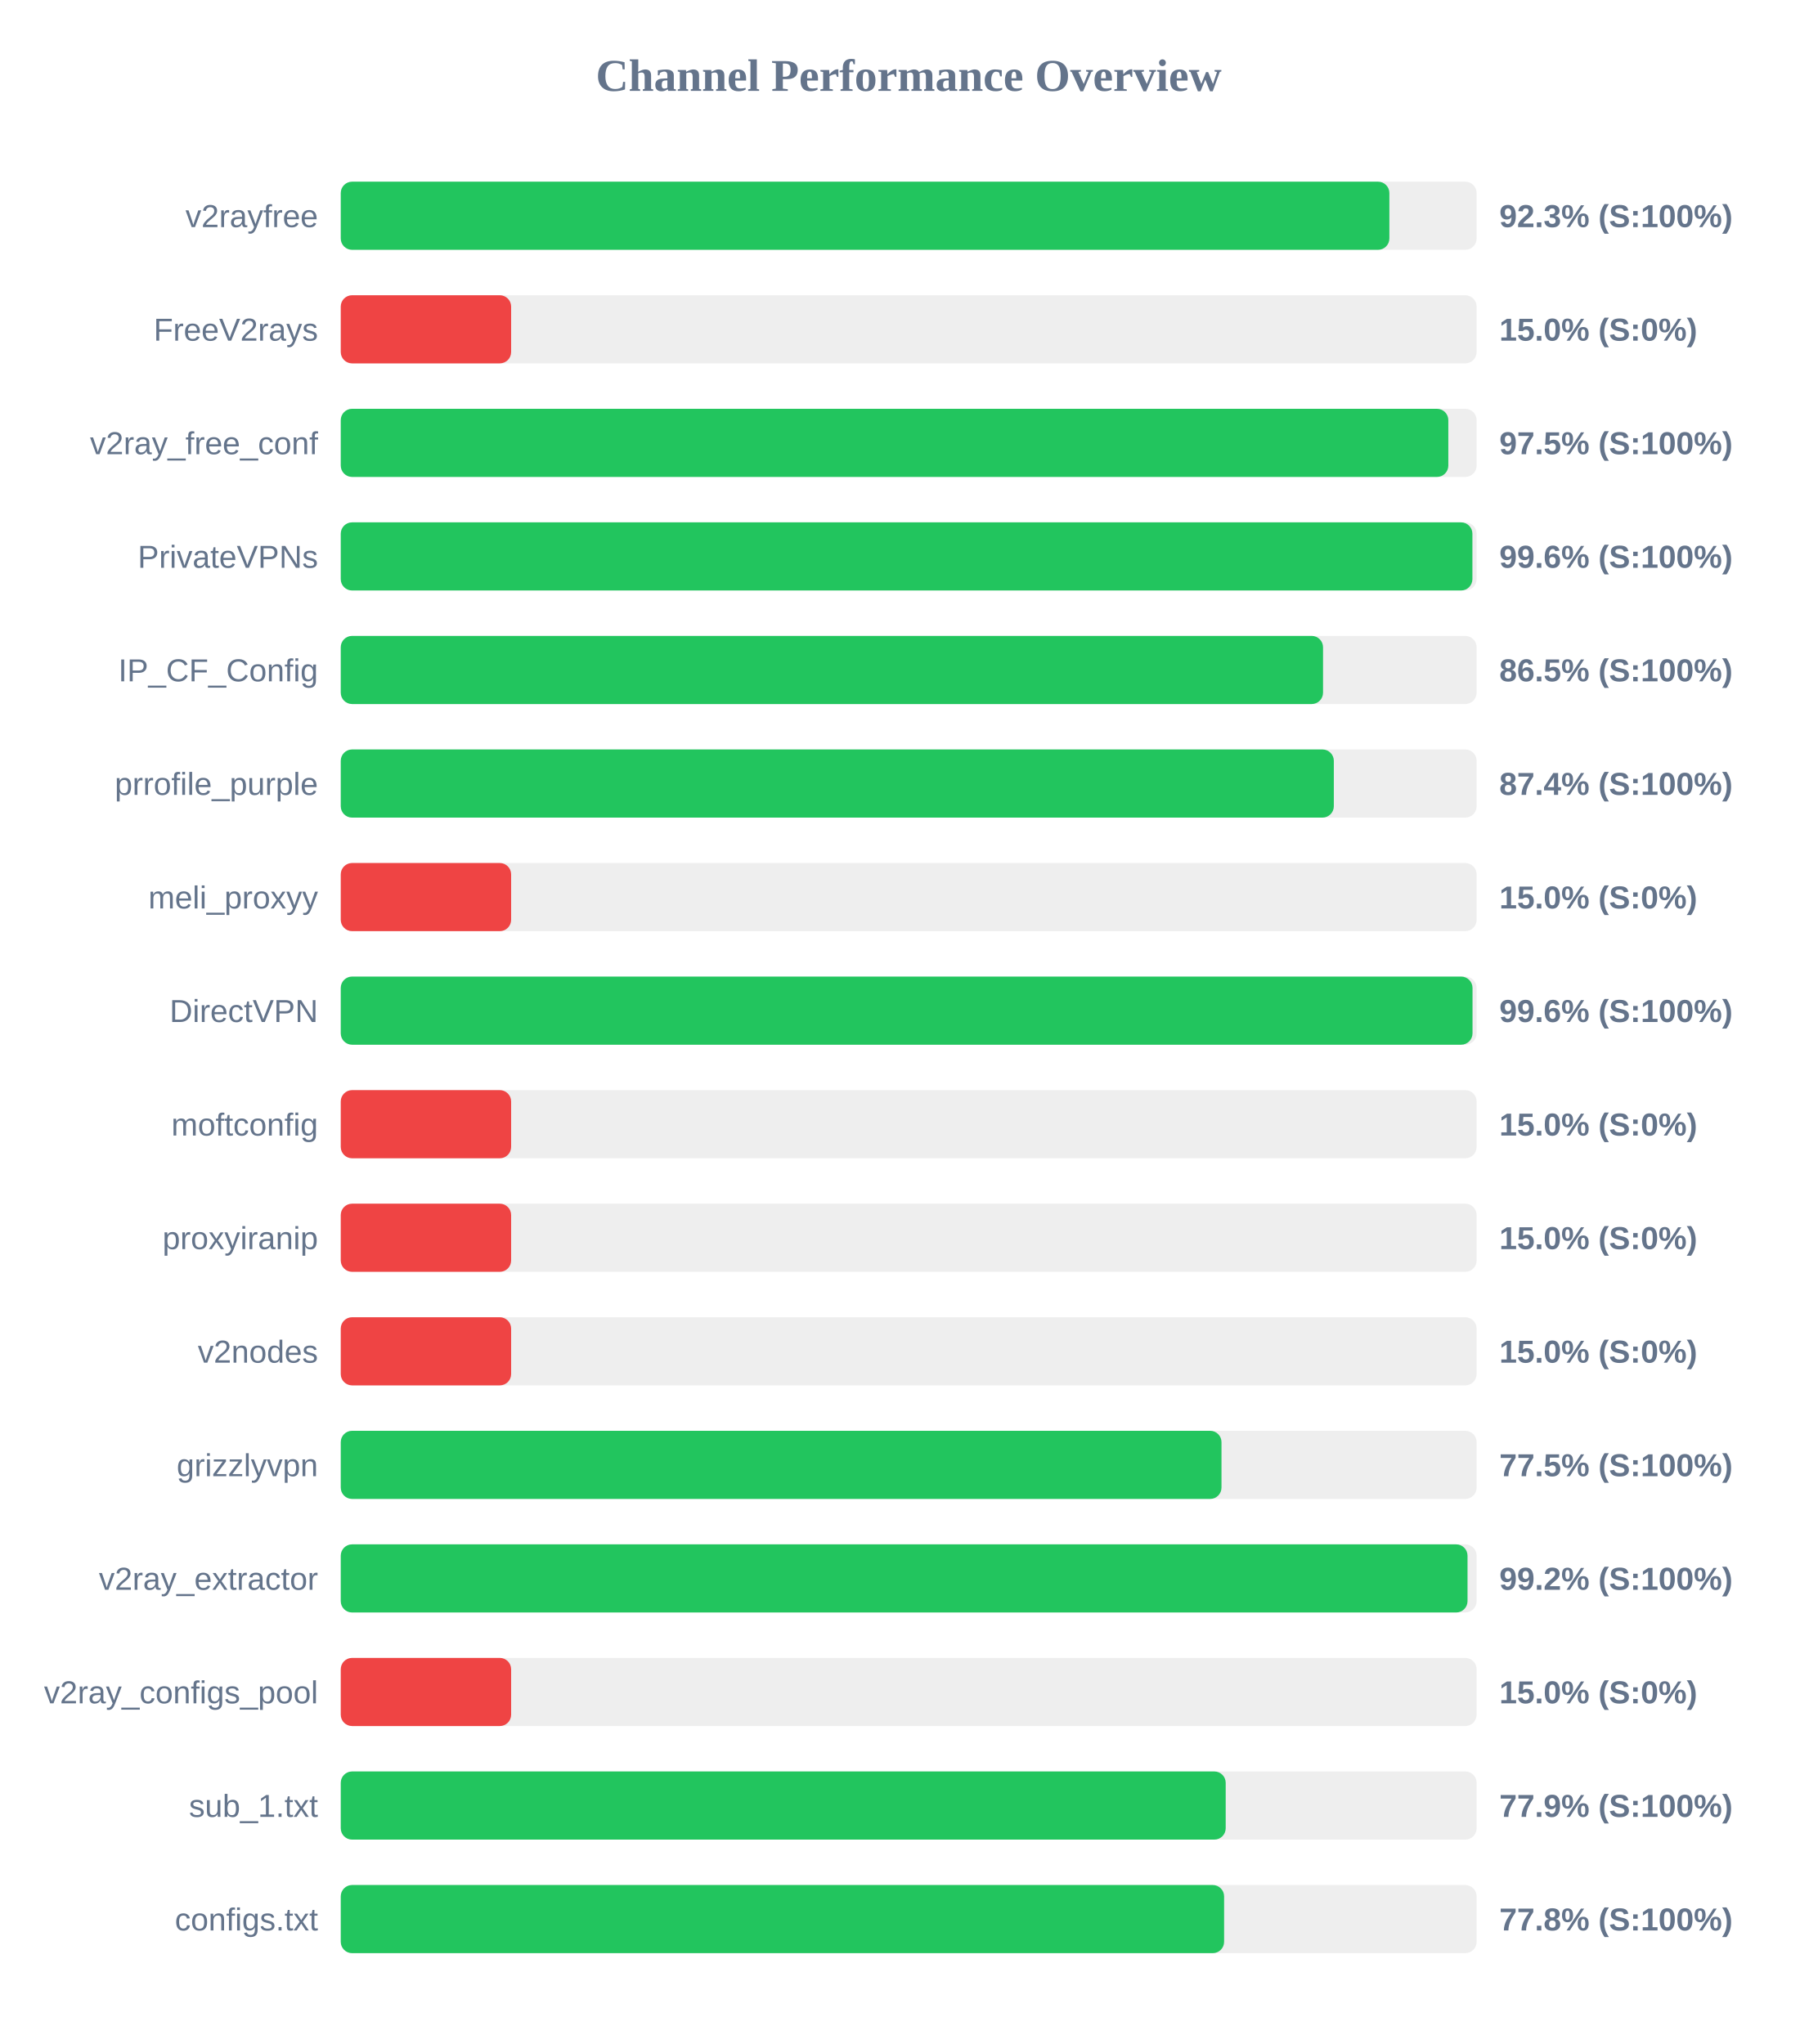
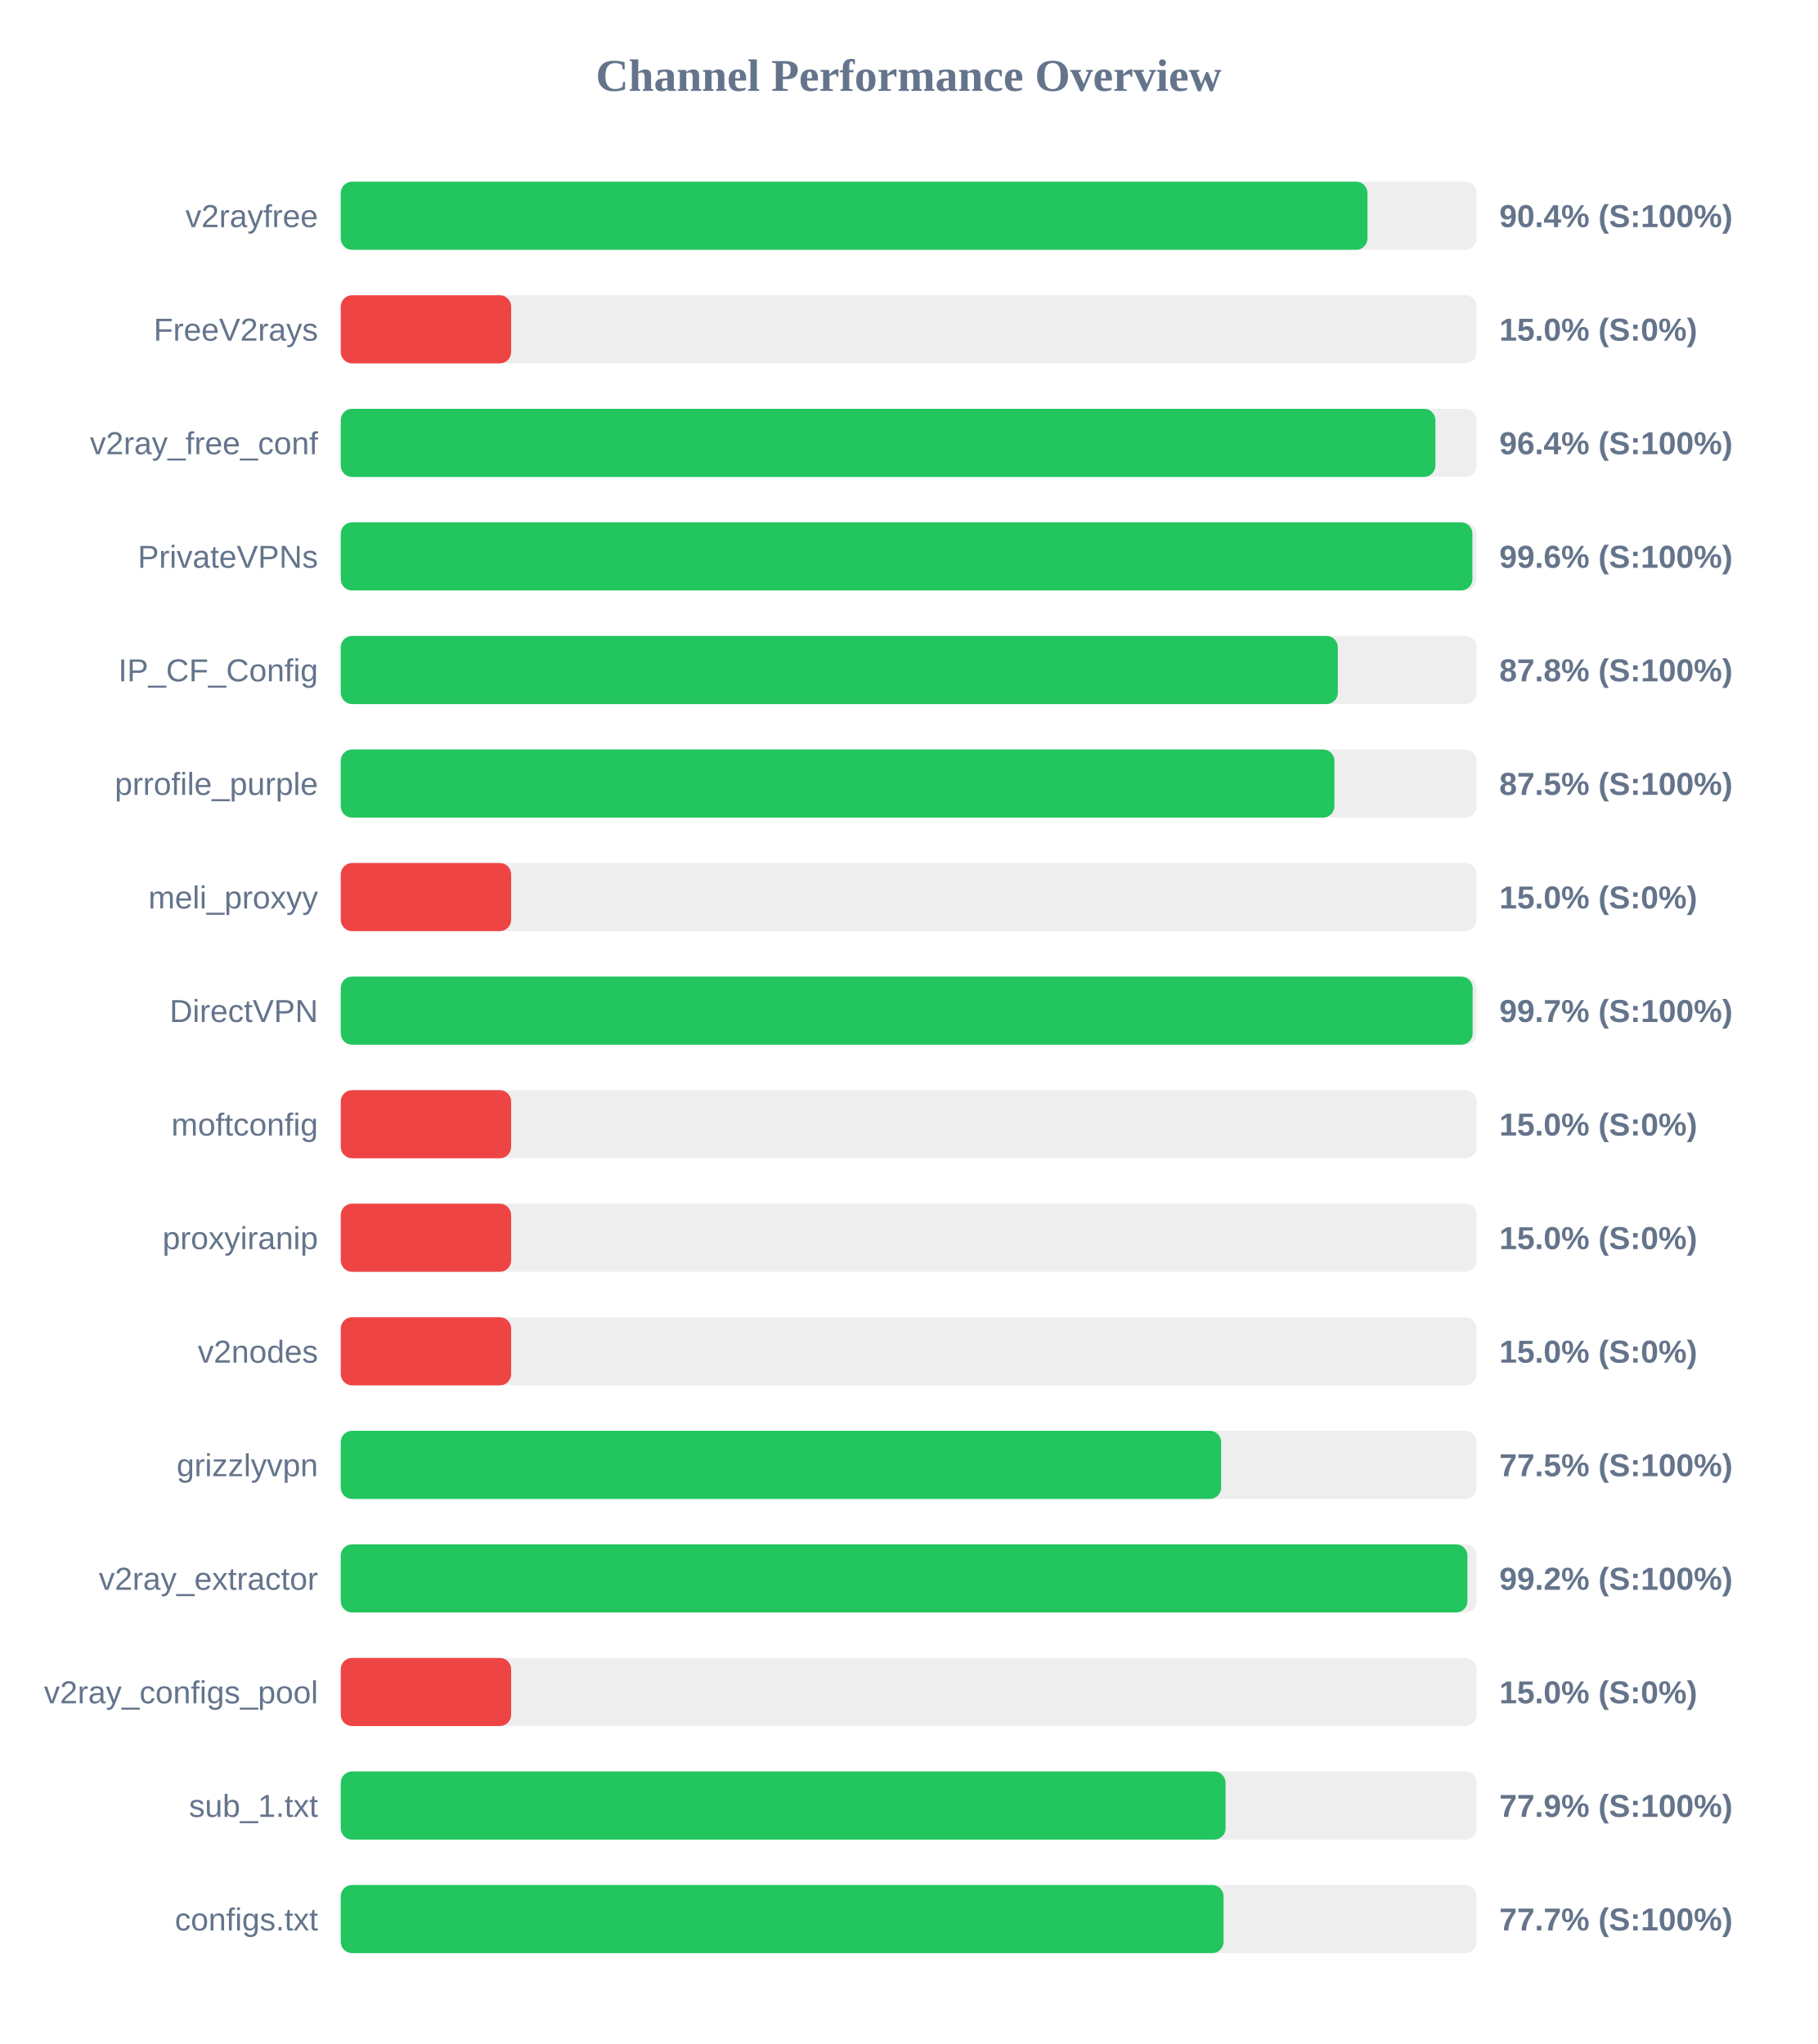
<svg xmlns="http://www.w3.org/2000/svg" width="800" height="900" version="1.1">
  <style>
        .row { font: 14px Arial; fill: #64748b; }
        .score { font: bold 14px Arial; fill: #64748b; }
    </style>
  <text x="400" y="40" text-anchor="middle" font-size="20px" font-weight="bold" fill="#64748b">Channel Performance Overview</text>
  <rect x="150" y="80" width="500" height="30" fill="#eee" rx="5" />
-   <rect x="150" y="80" width="461.6" height="30" fill="#22c55e" rx="5" />
+   <rect x="150" y="80" width="451.95" height="30" fill="#22c55e" rx="5" />
  <text x="140" y="100" text-anchor="end" class="row">v2rayfree</text>
-   <text x="660" y="100" text-anchor="start" class="score">92.3% (S:100%)</text>
+   <text x="660" y="100" text-anchor="start" class="score">90.4% (S:100%)</text>
  <rect x="150" y="130" width="500" height="30" fill="#eee" rx="5" />
  <rect x="150" y="130" width="75.0" height="30" fill="#ef4444" rx="5" />
  <text x="140" y="150" text-anchor="end" class="row">FreeV2rays</text>
  <text x="660" y="150" text-anchor="start" class="score">15.0% (S:0%)</text>
  <rect x="150" y="180" width="500" height="30" fill="#eee" rx="5" />
-   <rect x="150" y="180" width="487.55" height="30" fill="#22c55e" rx="5" />
+   <rect x="150" y="180" width="481.85" height="30" fill="#22c55e" rx="5" />
  <text x="140" y="200" text-anchor="end" class="row">v2ray_free_conf</text>
-   <text x="660" y="200" text-anchor="start" class="score">97.5% (S:100%)</text>
+   <text x="660" y="200" text-anchor="start" class="score">96.4% (S:100%)</text>
  <rect x="150" y="230" width="500" height="30" fill="#eee" rx="5" />
  <rect x="150" y="230" width="498.15" height="30" fill="#22c55e" rx="5" />
  <text x="140" y="250" text-anchor="end" class="row">PrivateVPNs</text>
  <text x="660" y="250" text-anchor="start" class="score">99.6% (S:100%)</text>
  <rect x="150" y="280" width="500" height="30" fill="#eee" rx="5" />
-   <rect x="150" y="280" width="432.4" height="30" fill="#22c55e" rx="5" />
+   <rect x="150" y="280" width="438.9" height="30" fill="#22c55e" rx="5" />
  <text x="140" y="300" text-anchor="end" class="row">IP_CF_Config</text>
-   <text x="660" y="300" text-anchor="start" class="score">86.5% (S:100%)</text>
+   <text x="660" y="300" text-anchor="start" class="score">87.8% (S:100%)</text>
  <rect x="150" y="330" width="500" height="30" fill="#eee" rx="5" />
-   <rect x="150" y="330" width="437.15" height="30" fill="#22c55e" rx="5" />
+   <rect x="150" y="330" width="437.4" height="30" fill="#22c55e" rx="5" />
  <text x="140" y="350" text-anchor="end" class="row">prrofile_purple</text>
-   <text x="660" y="350" text-anchor="start" class="score">87.4% (S:100%)</text>
+   <text x="660" y="350" text-anchor="start" class="score">87.5% (S:100%)</text>
  <rect x="150" y="380" width="500" height="30" fill="#eee" rx="5" />
  <rect x="150" y="380" width="75.0" height="30" fill="#ef4444" rx="5" />
  <text x="140" y="400" text-anchor="end" class="row">meli_proxyy</text>
  <text x="660" y="400" text-anchor="start" class="score">15.0% (S:0%)</text>
  <rect x="150" y="430" width="500" height="30" fill="#eee" rx="5" />
-   <rect x="150" y="430" width="498.2" height="30" fill="#22c55e" rx="5" />
+   <rect x="150" y="430" width="498.25" height="30" fill="#22c55e" rx="5" />
  <text x="140" y="450" text-anchor="end" class="row">DirectVPN</text>
-   <text x="660" y="450" text-anchor="start" class="score">99.6% (S:100%)</text>
+   <text x="660" y="450" text-anchor="start" class="score">99.7% (S:100%)</text>
  <rect x="150" y="480" width="500" height="30" fill="#eee" rx="5" />
  <rect x="150" y="480" width="75.0" height="30" fill="#ef4444" rx="5" />
  <text x="140" y="500" text-anchor="end" class="row">moftconfig</text>
  <text x="660" y="500" text-anchor="start" class="score">15.0% (S:0%)</text>
  <rect x="150" y="530" width="500" height="30" fill="#eee" rx="5" />
  <rect x="150" y="530" width="75.0" height="30" fill="#ef4444" rx="5" />
  <text x="140" y="550" text-anchor="end" class="row">proxyiranip</text>
  <text x="660" y="550" text-anchor="start" class="score">15.0% (S:0%)</text>
  <rect x="150" y="580" width="500" height="30" fill="#eee" rx="5" />
  <rect x="150" y="580" width="75.0" height="30" fill="#ef4444" rx="5" />
  <text x="140" y="600" text-anchor="end" class="row">v2nodes</text>
  <text x="660" y="600" text-anchor="start" class="score">15.0% (S:0%)</text>
  <rect x="150" y="630" width="500" height="30" fill="#eee" rx="5" />
-   <rect x="150" y="630" width="387.7" height="30" fill="#22c55e" rx="5" />
+   <rect x="150" y="630" width="387.55" height="30" fill="#22c55e" rx="5" />
  <text x="140" y="650" text-anchor="end" class="row">grizzlyvpn</text>
  <text x="660" y="650" text-anchor="start" class="score">77.5% (S:100%)</text>
  <rect x="150" y="680" width="500" height="30" fill="#eee" rx="5" />
-   <rect x="150" y="680" width="496.0" height="30" fill="#22c55e" rx="5" />
+   <rect x="150" y="680" width="495.95" height="30" fill="#22c55e" rx="5" />
  <text x="140" y="700" text-anchor="end" class="row">v2ray_extractor</text>
  <text x="660" y="700" text-anchor="start" class="score">99.2% (S:100%)</text>
  <rect x="150" y="730" width="500" height="30" fill="#eee" rx="5" />
  <rect x="150" y="730" width="75.0" height="30" fill="#ef4444" rx="5" />
  <text x="140" y="750" text-anchor="end" class="row">v2ray_configs_pool</text>
  <text x="660" y="750" text-anchor="start" class="score">15.0% (S:0%)</text>
  <rect x="150" y="780" width="500" height="30" fill="#eee" rx="5" />
-   <rect x="150" y="780" width="389.55" height="30" fill="#22c55e" rx="5" />
+   <rect x="150" y="780" width="389.5" height="30" fill="#22c55e" rx="5" />
  <text x="140" y="800" text-anchor="end" class="row">sub_1.txt</text>
  <text x="660" y="800" text-anchor="start" class="score">77.9% (S:100%)</text>
  <rect x="150" y="830" width="500" height="30" fill="#eee" rx="5" />
-   <rect x="150" y="830" width="388.85" height="30" fill="#22c55e" rx="5" />
+   <rect x="150" y="830" width="388.6" height="30" fill="#22c55e" rx="5" />
  <text x="140" y="850" text-anchor="end" class="row">configs.txt</text>
-   <text x="660" y="850" text-anchor="start" class="score">77.8% (S:100%)</text>
+   <text x="660" y="850" text-anchor="start" class="score">77.7% (S:100%)</text>
</svg>
